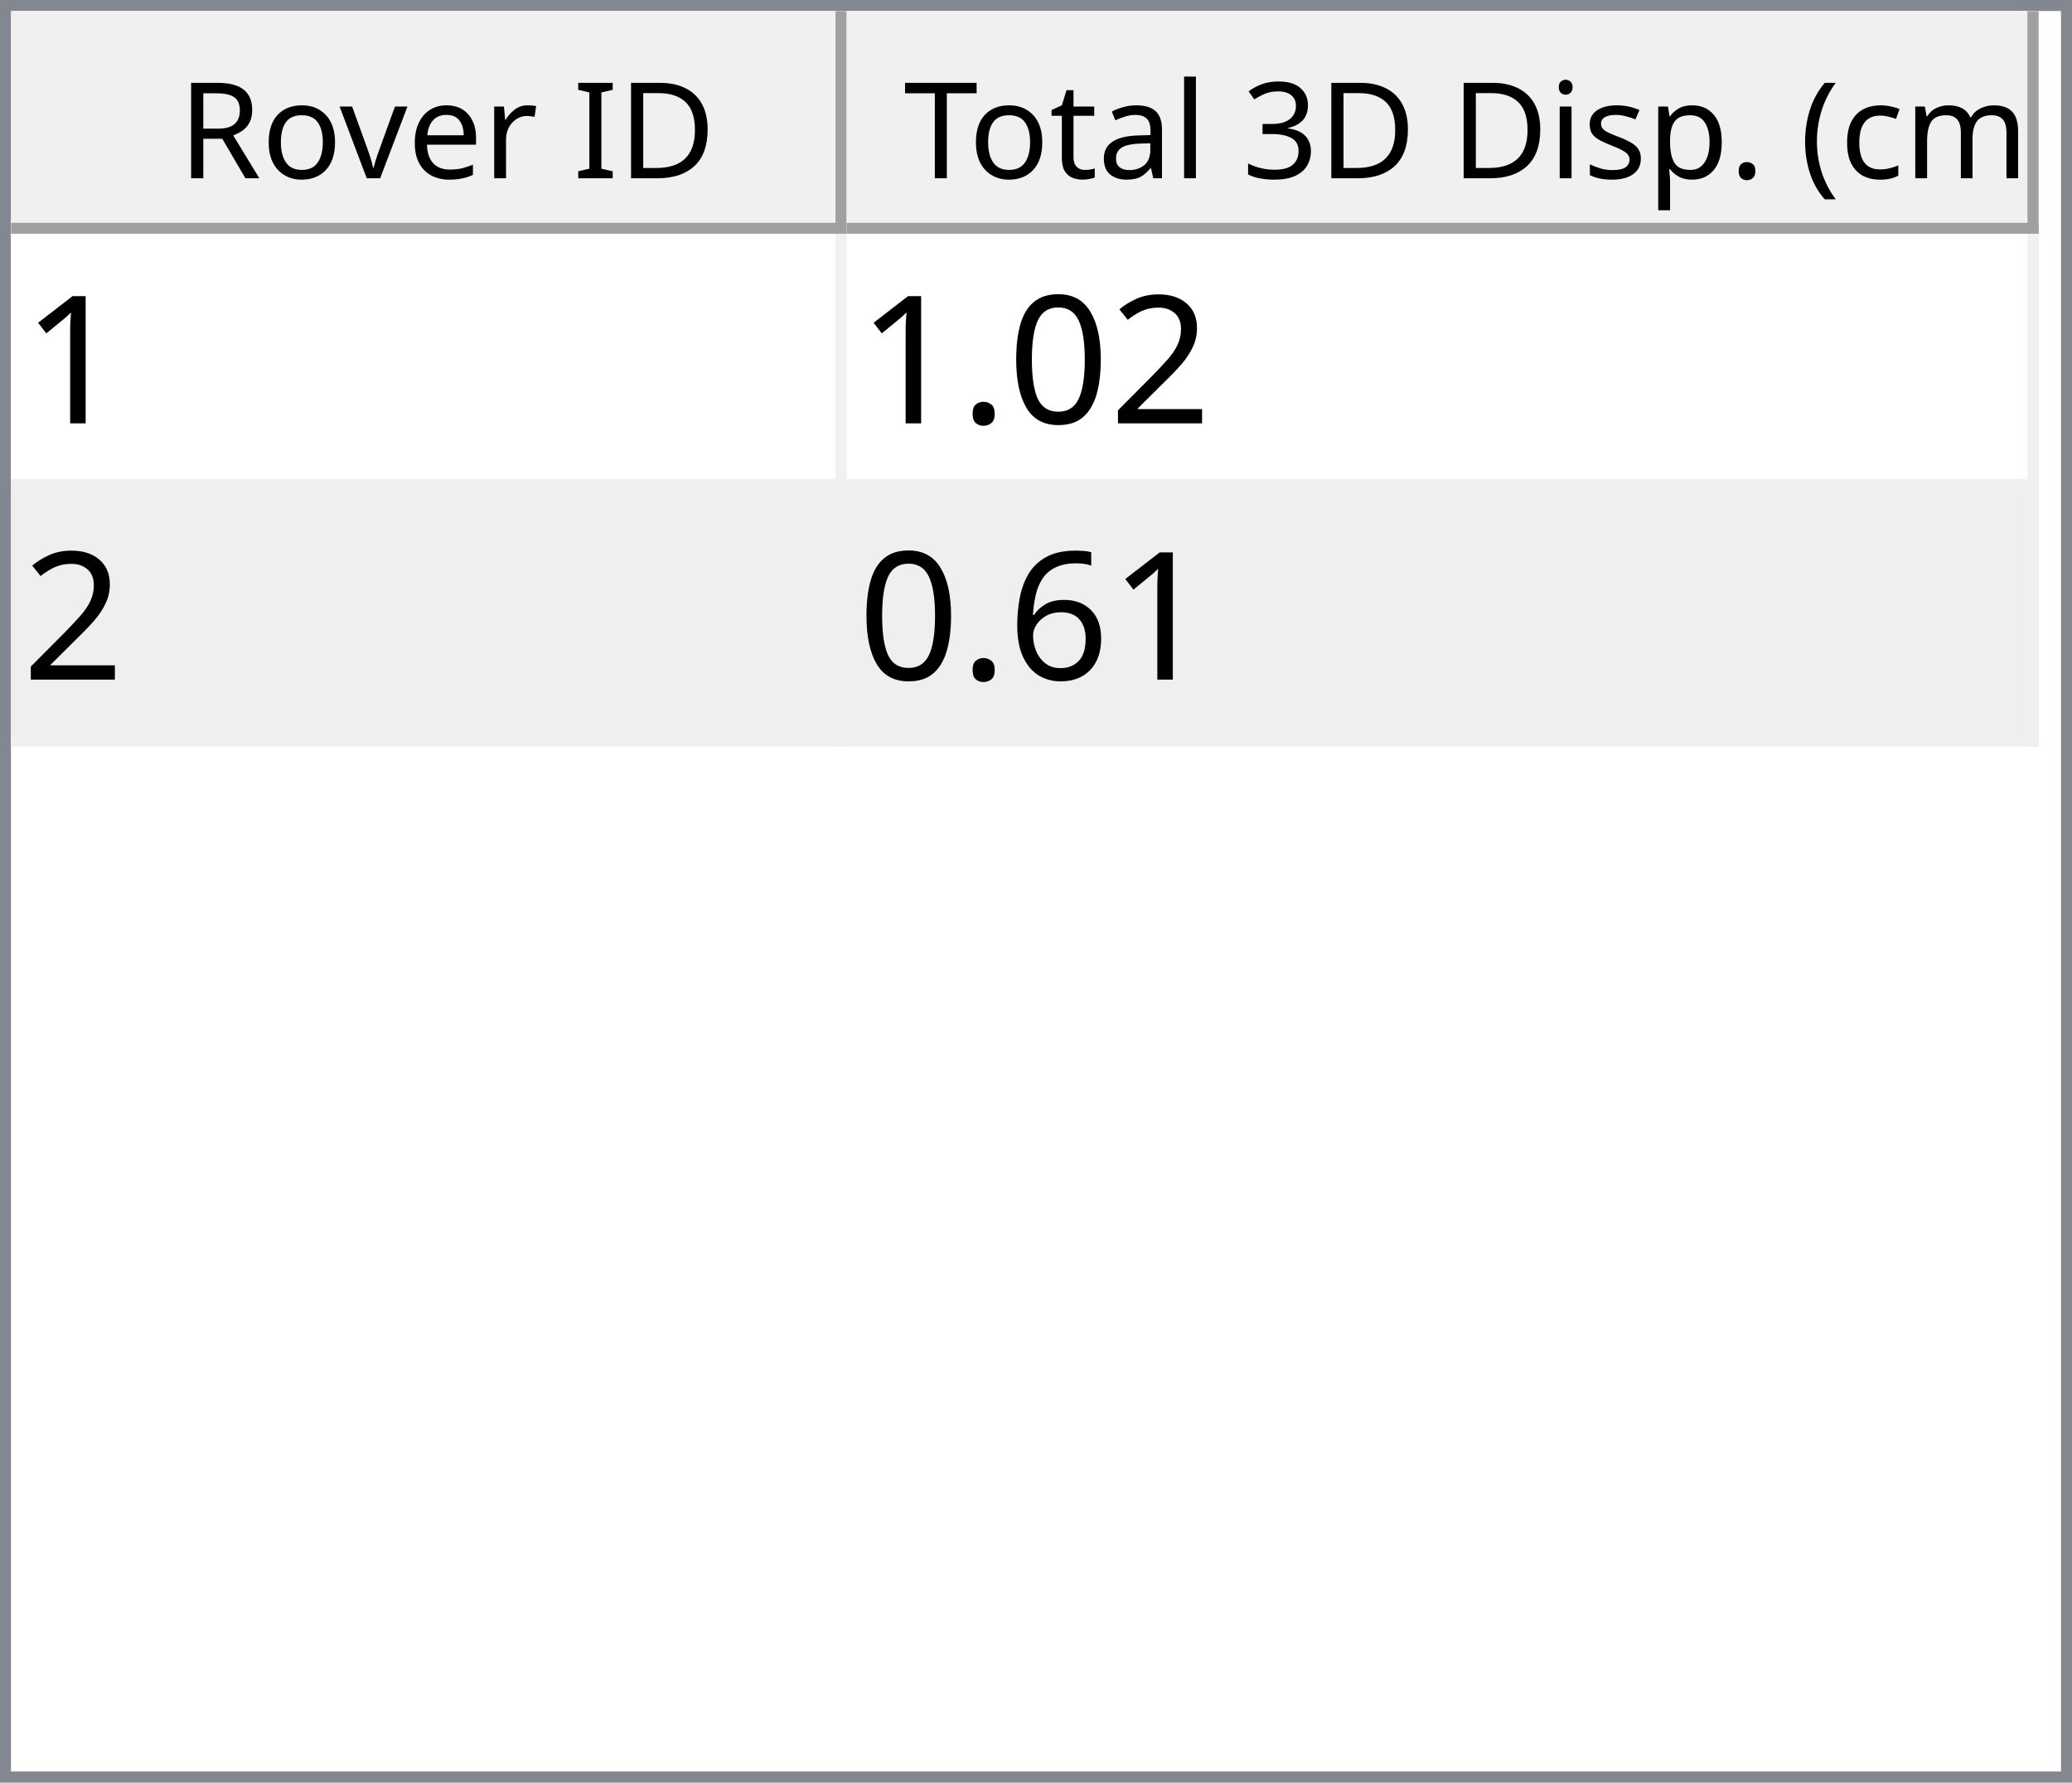
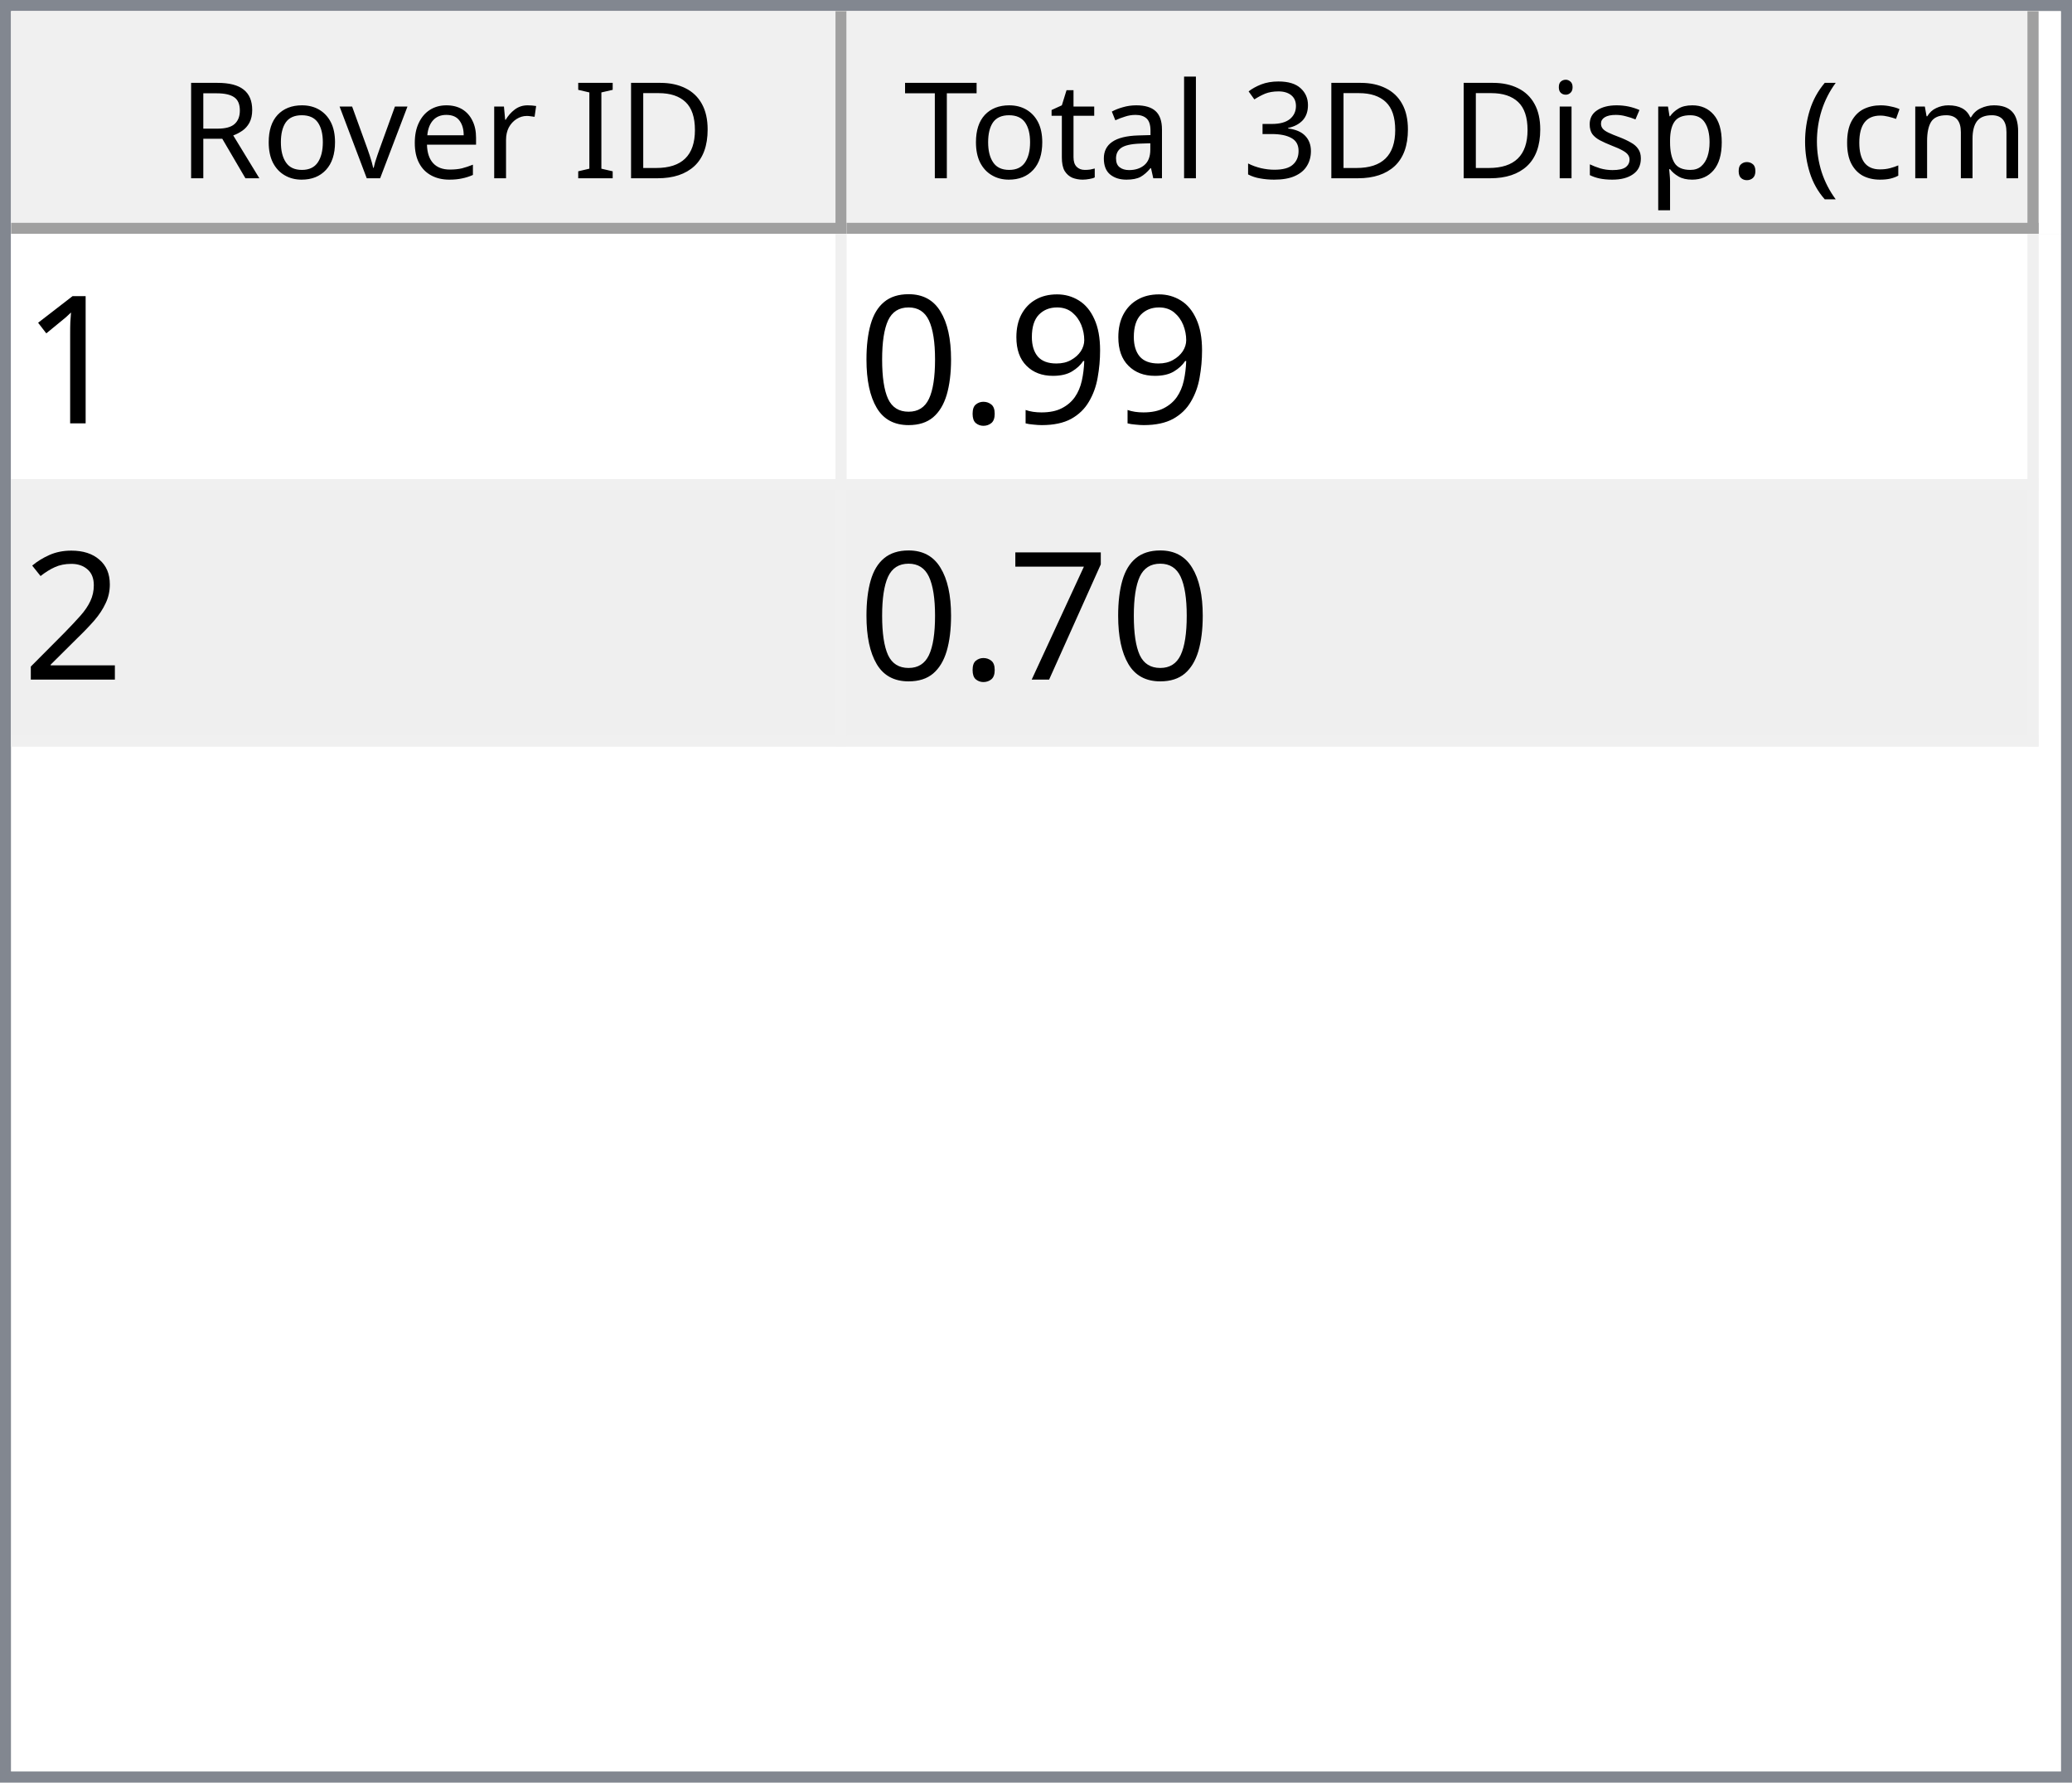
<svg xmlns="http://www.w3.org/2000/svg" style="fill-opacity:1; color-rendering:auto; color-interpolation:auto; text-rendering:auto; stroke:black; stroke-linecap:square; stroke-miterlimit:10; shape-rendering:auto; stroke-opacity:1; fill:black; stroke-dasharray:none; font-weight:normal; stroke-width:1; font-family:'Dialog'; font-style:normal; stroke-linejoin:miter; font-size:12px; stroke-dashoffset:0; image-rendering:auto;" width="186" height="160">
  <defs id="genericDefs" />
  <g>
    <defs id="defs1">
      <clipPath clipPathUnits="userSpaceOnUse" id="clipPath1">
        <path d="M0 0 L186 0 L186 160 L0 160 L0 0 Z" />
      </clipPath>
      <clipPath clipPathUnits="userSpaceOnUse" id="clipPath2">
        <path d="M0 0 L0 160 L186 160 L186 0 Z" />
      </clipPath>
      <clipPath clipPathUnits="userSpaceOnUse" id="clipPath3">
        <path d="M0 0 L0 20 L184 20 L184 0 Z" />
      </clipPath>
      <clipPath clipPathUnits="userSpaceOnUse" id="clipPath4">
        <path d="M0 0 L0 20 L75 20 L75 0 Z" />
      </clipPath>
      <clipPath clipPathUnits="userSpaceOnUse" id="clipPath5">
        <path d="M1 1 L1 19 L74 19 L74 1 Z" />
      </clipPath>
      <clipPath clipPathUnits="userSpaceOnUse" id="clipPath6">
        <path d="M0 0 L0 18 L73 18 L73 0 Z" />
      </clipPath>
      <clipPath clipPathUnits="userSpaceOnUse" id="clipPath7">
        <path d="M-0.5 -0.5 L-0.5 19.5 L74.5 19.5 L74.5 -0.5 Z" />
      </clipPath>
      <clipPath clipPathUnits="userSpaceOnUse" id="clipPath8">
        <path d="M0 0 L0 20 L107 20 L107 0 Z" />
      </clipPath>
      <clipPath clipPathUnits="userSpaceOnUse" id="clipPath9">
        <path d="M1 1 L1 19 L106 19 L106 1 Z" />
      </clipPath>
      <clipPath clipPathUnits="userSpaceOnUse" id="clipPath10">
        <path d="M0 0 L0 18 L105 18 L105 0 Z" />
      </clipPath>
      <clipPath clipPathUnits="userSpaceOnUse" id="clipPath11">
        <path d="M-0.5 -0.5 L-0.5 19.5 L106.5 19.5 L106.5 -0.5 Z" />
      </clipPath>
      <clipPath clipPathUnits="userSpaceOnUse" id="clipPath12">
        <path d="M0 0 L0 138 L184 138 L184 0 Z" />
      </clipPath>
      <clipPath clipPathUnits="userSpaceOnUse" id="clipPath13">
        <path d="M0 0 L0 46 L182 46 L182 0 Z" />
      </clipPath>
      <clipPath clipPathUnits="userSpaceOnUse" id="clipPath14">
        <path d="M-0.5 -0.5 L-0.5 45.5 L181.5 45.5 L181.5 -0.5 Z" />
      </clipPath>
      <clipPath clipPathUnits="userSpaceOnUse" id="clipPath15">
        <path d="M0 0 L0 22 L74 22 L74 0 Z" />
      </clipPath>
      <clipPath clipPathUnits="userSpaceOnUse" id="clipPath16">
        <path d="M0 0 L0 22 L106 22 L106 0 Z" />
      </clipPath>
      <font horiz-adv-x="64.551" id="font1">
        <font-face ascent="107.91" descent="25.098" units-per-em="100" style="font-style:normal; font-family:Segoe UI; font-weight:normal;" />
        <missing-glyph horiz-adv-x="64.551" d="M8.109 0 L8.109 68.266 L56.453 68.266 L56.453 0 L8.109 0 ZM15.328 7.234 L49.219 7.234 L49.219 61.031 L15.328 61.031 L15.328 7.234 Z" />
        <glyph unicode="D" horiz-adv-x="70.117" d="M9.188 0 L9.188 70.016 L28.516 70.016 Q65.531 70.016 65.531 35.891 Q65.531 19.672 55.25 9.836 Q44.969 0 27.734 0 L9.188 0 ZM17.391 62.594 L17.391 7.422 L27.828 7.422 Q41.609 7.422 49.273 14.797 Q56.938 22.172 56.938 35.688 Q56.938 62.594 28.328 62.594 L17.391 62.594 Z" />
        <glyph unicode="I" horiz-adv-x="26.611" d="M17.391 0 L9.188 0 L9.188 70.016 L17.391 70.016 L17.391 0 Z" />
        <glyph unicode=" " horiz-adv-x="27.393" d="" />
        <glyph unicode="r" horiz-adv-x="34.766" d="M34.188 41.891 Q32.078 43.5 28.125 43.5 Q23 43.5 19.555 38.672 Q16.109 33.844 16.109 25.484 L16.109 0 L8.109 0 L8.109 50 L16.109 50 L16.109 39.703 L16.312 39.703 Q18.016 44.969 21.531 47.922 Q25.047 50.875 29.391 50.875 Q32.516 50.875 34.188 50.203 L34.188 41.891 Z" />
        <glyph unicode="e" horiz-adv-x="52.295" d="M48.297 23 L12.984 23 Q13.188 14.656 17.484 10.109 Q21.781 5.562 29.297 5.562 Q37.75 5.562 44.828 11.141 L44.828 3.609 Q38.234 -1.172 27.391 -1.172 Q16.797 -1.172 10.742 5.641 Q4.688 12.453 4.688 24.812 Q4.688 36.469 11.305 43.82 Q17.922 51.172 27.734 51.172 Q37.547 51.172 42.922 44.828 Q48.297 38.484 48.297 27.203 L48.297 23 ZM40.094 29.781 Q40.047 36.719 36.75 40.578 Q33.453 44.438 27.594 44.438 Q21.922 44.438 17.969 40.383 Q14.016 36.328 13.094 29.781 L40.094 29.781 Z" />
        <glyph unicode="v" horiz-adv-x="47.9" d="M47.406 50 L27.484 0 L19.625 0 L0.688 50 L9.469 50 L22.172 13.672 Q23.578 9.672 23.922 6.688 L24.125 6.688 Q24.609 10.453 25.688 13.484 L38.969 50 L47.406 50 Z" />
        <glyph unicode="o" horiz-adv-x="58.594" d="M29 -1.172 Q17.922 -1.172 11.305 5.836 Q4.688 12.844 4.688 24.422 Q4.688 37.016 11.57 44.094 Q18.453 51.172 30.172 51.172 Q41.359 51.172 47.633 44.289 Q53.906 37.406 53.906 25.203 Q53.906 13.234 47.141 6.031 Q40.375 -1.172 29 -1.172 ZM29.594 44.438 Q21.875 44.438 17.383 39.188 Q12.891 33.938 12.891 24.703 Q12.891 15.828 17.43 10.695 Q21.969 5.562 29.594 5.562 Q37.359 5.562 41.531 10.594 Q45.703 15.625 45.703 24.906 Q45.703 34.281 41.531 39.359 Q37.359 44.438 29.594 44.438 Z" />
        <glyph unicode="R" horiz-adv-x="59.814" d="M59.375 0 L49.609 0 L37.891 19.625 Q36.281 22.359 34.766 24.289 Q33.25 26.219 31.664 27.438 Q30.078 28.656 28.25 29.219 Q26.422 29.781 24.125 29.781 L17.391 29.781 L17.391 0 L9.188 0 L9.188 70.016 L30.078 70.016 Q34.672 70.016 38.555 68.867 Q42.438 67.719 45.289 65.375 Q48.141 63.031 49.758 59.547 Q51.375 56.062 51.375 51.375 Q51.375 47.703 50.273 44.656 Q49.172 41.609 47.148 39.211 Q45.125 36.812 42.266 35.133 Q39.406 33.453 35.844 32.516 L35.844 32.328 Q37.594 31.547 38.891 30.547 Q40.188 29.547 41.359 28.18 Q42.531 26.812 43.68 25.078 Q44.828 23.344 46.234 21.047 L59.375 0 ZM17.391 62.594 L17.391 37.203 L28.516 37.203 Q31.594 37.203 34.203 38.133 Q36.812 39.062 38.719 40.797 Q40.625 42.531 41.703 45.047 Q42.781 47.562 42.781 50.688 Q42.781 56.297 39.141 59.445 Q35.5 62.594 28.609 62.594 L17.391 62.594 Z" />
        <glyph unicode=")" horiz-adv-x="30.176" d="M8.297 -15.922 L1.172 -15.922 Q16.406 2.344 16.406 26.812 Q16.406 51.469 1.078 70.016 L8.297 70.016 Q23.531 52.156 23.531 26.703 Q23.531 1.375 8.297 -15.922 Z" />
        <glyph unicode="m" horiz-adv-x="86.133" d="M79.109 0 L71.094 0 L71.094 28.719 Q71.094 37.016 68.531 40.727 Q65.969 44.438 59.906 44.438 Q54.781 44.438 51.195 39.75 Q47.609 35.062 47.609 28.516 L47.609 0 L39.594 0 L39.594 29.688 Q39.594 44.438 28.219 44.438 Q22.953 44.438 19.531 40.016 Q16.109 35.594 16.109 28.516 L16.109 0 L8.109 0 L8.109 50 L16.109 50 L16.109 42.094 L16.312 42.094 Q21.625 51.172 31.844 51.172 Q36.969 51.172 40.773 48.312 Q44.578 45.453 46 40.828 Q51.562 51.172 62.594 51.172 Q79.109 51.172 79.109 30.812 L79.109 0 Z" />
        <glyph unicode="c" horiz-adv-x="46.191" d="M42.188 2.297 Q36.422 -1.172 28.516 -1.172 Q17.828 -1.172 11.258 5.789 Q4.688 12.75 4.688 23.828 Q4.688 36.188 11.766 43.68 Q18.844 51.172 30.672 51.172 Q37.25 51.172 42.281 48.734 L42.281 40.531 Q36.719 44.438 30.375 44.438 Q22.703 44.438 17.797 38.945 Q12.891 33.453 12.891 24.516 Q12.891 15.719 17.508 10.641 Q22.125 5.562 29.891 5.562 Q36.422 5.562 42.188 9.906 L42.188 2.297 Z" />
        <glyph unicode="(" horiz-adv-x="30.176" d="M29.109 -15.922 L21.969 -15.922 Q6.844 1.375 6.844 26.703 Q6.844 52.156 21.969 70.016 L29.203 70.016 Q13.875 51.469 13.875 26.812 Q13.875 2.344 29.109 -15.922 Z" />
        <glyph unicode="." horiz-adv-x="21.68" d="M10.891 -1.078 Q8.641 -1.078 7.055 0.539 Q5.469 2.156 5.469 4.391 Q5.469 6.641 7.055 8.273 Q8.641 9.906 10.891 9.906 Q13.188 9.906 14.797 8.273 Q16.406 6.641 16.406 4.391 Q16.406 2.156 14.797 0.539 Q13.188 -1.078 10.891 -1.078 Z" />
        <glyph unicode="p" horiz-adv-x="58.789" d="M16.312 7.234 L16.109 7.234 L16.109 -23 L8.109 -23 L8.109 50 L16.109 50 L16.109 41.219 L16.312 41.219 Q22.219 51.172 33.594 51.172 Q43.266 51.172 48.688 44.461 Q54.109 37.75 54.109 26.469 Q54.109 13.922 48 6.375 Q41.891 -1.172 31.297 -1.172 Q21.578 -1.172 16.312 7.234 ZM16.109 27.391 L16.109 20.406 Q16.109 14.203 20.141 9.883 Q24.172 5.562 30.375 5.562 Q37.641 5.562 41.773 11.133 Q45.906 16.703 45.906 26.609 Q45.906 34.969 42.047 39.703 Q38.188 44.438 31.594 44.438 Q24.609 44.438 20.359 39.578 Q16.109 34.719 16.109 27.391 Z" />
        <glyph unicode="s" horiz-adv-x="42.432" d="M5.078 1.812 L5.078 10.406 Q11.625 5.562 19.484 5.562 Q30.031 5.562 30.031 12.594 Q30.031 14.594 29.125 15.992 Q28.219 17.391 26.68 18.461 Q25.141 19.531 23.07 20.383 Q21 21.234 18.609 22.172 Q15.281 23.484 12.766 24.828 Q10.25 26.172 8.57 27.859 Q6.891 29.547 6.031 31.695 Q5.172 33.844 5.172 36.719 Q5.172 40.234 6.789 42.945 Q8.406 45.656 11.086 47.484 Q13.766 49.312 17.211 50.242 Q20.656 51.172 24.312 51.172 Q30.812 51.172 35.938 48.922 L35.938 40.828 Q30.422 44.438 23.25 44.438 Q21 44.438 19.195 43.922 Q17.391 43.406 16.094 42.477 Q14.797 41.547 14.086 40.258 Q13.375 38.969 13.375 37.406 Q13.375 35.453 14.086 34.133 Q14.797 32.812 16.164 31.789 Q17.531 30.766 19.484 29.938 Q21.438 29.109 23.922 28.125 Q27.25 26.859 29.883 25.516 Q32.516 24.172 34.375 22.484 Q36.234 20.797 37.234 18.602 Q38.234 16.406 38.234 13.375 Q38.234 9.672 36.602 6.938 Q34.969 4.203 32.234 2.398 Q29.5 0.594 25.93 -0.289 Q22.359 -1.172 18.453 -1.172 Q10.75 -1.172 5.078 1.812 Z" />
        <glyph unicode="i" horiz-adv-x="24.219" d="M12.203 62.703 Q10.062 62.703 8.547 64.164 Q7.031 65.625 7.031 67.875 Q7.031 70.125 8.547 71.609 Q10.062 73.094 12.203 73.094 Q14.406 73.094 15.945 71.609 Q17.484 70.125 17.484 67.875 Q17.484 65.719 15.945 64.211 Q14.406 62.703 12.203 62.703 ZM16.109 0 L8.109 0 L8.109 50 L16.109 50 L16.109 0 Z" />
        <glyph unicode="3" horiz-adv-x="53.906" d="M46.531 19.828 Q46.531 15.094 44.75 11.211 Q42.969 7.328 39.719 4.57 Q36.469 1.812 31.93 0.297 Q27.391 -1.219 21.922 -1.219 Q11.922 -1.219 6 2.594 L6 11.188 Q13.094 5.609 22.219 5.609 Q25.875 5.609 28.828 6.539 Q31.781 7.469 33.906 9.227 Q36.031 10.984 37.18 13.477 Q38.328 15.969 38.328 19.094 Q38.328 32.812 18.797 32.812 L12.984 32.812 L12.984 39.594 L18.5 39.594 Q35.797 39.594 35.797 52.484 Q35.797 64.406 22.609 64.406 Q15.188 64.406 8.688 59.422 L8.688 67.188 Q15.375 71.188 24.609 71.188 Q29 71.188 32.57 69.969 Q36.141 68.75 38.68 66.555 Q41.219 64.359 42.609 61.281 Q44 58.203 44 54.5 Q44 40.672 30.031 36.719 L30.031 36.531 Q33.594 36.141 36.625 34.797 Q39.656 33.453 41.852 31.305 Q44.047 29.156 45.289 26.25 Q46.531 23.344 46.531 19.828 Z" />
        <glyph unicode="l" horiz-adv-x="24.219" d="M16.109 0 L8.109 0 L8.109 74.031 L16.109 74.031 L16.109 0 Z" />
        <glyph unicode="a" horiz-adv-x="50.879" d="M43.891 0 L35.891 0 L35.891 7.812 L35.688 7.812 Q30.469 -1.172 20.312 -1.172 Q12.844 -1.172 8.617 2.781 Q4.391 6.734 4.391 13.281 Q4.391 27.297 20.906 29.594 L35.891 31.688 Q35.891 44.438 25.594 44.438 Q16.547 44.438 9.281 38.281 L9.281 46.484 Q16.656 51.172 26.266 51.172 Q43.891 51.172 43.891 32.516 L43.891 0 ZM35.891 25.297 L23.828 23.641 Q18.266 22.859 15.43 20.875 Q12.594 18.891 12.594 13.875 Q12.594 10.203 15.211 7.883 Q17.828 5.562 22.172 5.562 Q28.125 5.562 32.008 9.742 Q35.891 13.922 35.891 20.312 L35.891 25.297 Z" />
        <glyph unicode="t" horiz-adv-x="33.887" d="M31.297 0.484 Q28.469 -1.078 23.828 -1.078 Q10.688 -1.078 10.688 13.578 L10.688 43.172 L2.094 43.172 L2.094 50 L10.688 50 L10.688 62.203 L18.703 64.797 L18.703 50 L31.297 50 L31.297 43.172 L18.703 43.172 L18.703 14.984 Q18.703 9.969 20.414 7.82 Q22.125 5.672 26.078 5.672 Q29.109 5.672 31.297 7.328 L31.297 0.484 Z" />
        <glyph unicode="T" horiz-adv-x="52.393" d="M50.594 62.594 L30.375 62.594 L30.375 0 L22.172 0 L22.172 62.594 L2 62.594 L2 70.016 L50.594 70.016 L50.594 62.594 Z" />
      </font>
      <font horiz-adv-x="75.0" id="font2">
        <font-face ascent="100.537" descent="21.973" units-per-em="100" style="font-style:normal; font-family:sans-serif; font-weight:normal;" />
        <missing-glyph horiz-adv-x="75.0" d="M12.5 0 L12.5 62.5 L62.5 62.5 L62.5 0 L12.5 0 ZM14.062 1.562 L60.938 1.562 L60.938 60.938 L14.062 60.938 L14.062 1.562 Z" />
        <glyph unicode="1" horiz-adv-x="55.615" d="M37.25 0 L28.469 0 L28.469 56 Q25.297 52.984 20.141 49.953 Q14.984 46.922 10.891 45.406 L10.891 53.906 Q18.266 57.375 23.781 62.305 Q29.297 67.234 31.594 71.875 L37.25 71.875 L37.25 0 Z" />
+         <glyph unicode="9" horiz-adv-x="55.615" d="M5.469 16.547 L13.922 17.328 Q14.984 11.375 18.016 8.688 Q21.047 6 25.781 6 Q29.828 6 32.883 7.859 Q35.938 9.719 37.891 12.82 Q39.844 15.922 41.164 21.195 Q42.484 26.469 42.484 31.938 Q42.484 32.516 42.438 33.688 Q39.797 29.5 35.234 26.883 Q30.672 24.266 25.344 24.266 Q16.453 24.266 10.305 30.711 Q4.156 37.156 4.156 47.703 Q4.156 58.594 10.578 65.234 Q17 71.875 26.656 71.875 Q33.641 71.875 39.43 68.117 Q45.219 64.359 48.219 57.398 Q51.219 50.438 51.219 37.25 Q51.219 23.531 48.242 15.406 Q45.266 7.281 39.383 3.031 Q33.5 -1.219 25.594 -1.219 Q17.188 -1.219 11.867 3.445 Q6.547 8.109 5.469 16.547 ZM41.453 48.141 Q41.453 55.719 37.43 60.156 Q33.406 64.594 27.734 64.594 Q21.875 64.594 17.531 59.812 Q13.188 55.031 13.188 47.406 Q13.188 40.578 17.312 36.305 Q21.438 32.031 27.484 32.031 Q33.594 32.031 37.523 36.305 Q41.453 40.578 41.453 48.141 Z" />
+         <glyph unicode="." horiz-adv-x="27.783" d="M9.078 0 L9.078 10.016 L19.094 10.016 L19.094 0 L9.078 0 Z" />
+         <glyph unicode="0" horiz-adv-x="55.615" d="M4.156 35.297 Q4.156 48 6.766 55.742 Q9.375 63.484 14.523 67.68 Q19.672 71.875 27.484 71.875 Q33.25 71.875 37.594 69.555 Q41.938 67.234 44.773 62.867 Q47.609 58.5 49.219 52.227 Q50.828 45.953 50.828 35.297 Q50.828 22.703 48.242 14.969 Q45.656 7.234 40.508 3.008 Q35.359 -1.219 27.484 -1.219 Q17.141 -1.219 11.234 6.203 Q4.156 15.141 4.156 35.297 ZM13.188 35.297 Q13.188 17.672 17.312 11.836 Q21.438 6 27.484 6 Q33.547 6 37.672 11.859 Q41.797 17.719 41.797 35.297 Q41.797 52.984 37.672 58.789 Q33.547 64.594 27.391 64.594 Q21.344 64.594 17.719 59.469 Q13.188 52.938 13.188 35.297 Z" />
        <glyph unicode="2" horiz-adv-x="55.615" d="M50.344 8.453 L50.344 0 L3.031 0 Q2.938 3.172 4.047 6.109 Q5.859 10.938 9.836 15.625 Q13.812 20.312 21.344 26.469 Q33.016 36.031 37.117 41.625 Q41.219 47.219 41.219 52.203 Q41.219 57.422 37.477 61.008 Q33.734 64.594 27.734 64.594 Q21.391 64.594 17.578 60.789 Q13.766 56.984 13.719 50.25 L4.688 51.172 Q5.609 61.281 11.664 66.578 Q17.719 71.875 27.938 71.875 Q38.234 71.875 44.242 66.164 Q50.25 60.453 50.25 52 Q50.25 47.703 48.492 43.555 Q46.734 39.406 42.656 34.812 Q38.578 30.219 29.109 22.219 Q21.188 15.578 18.945 13.211 Q16.703 10.844 15.234 8.453 L50.344 8.453 Z" />
-         <glyph unicode="0" horiz-adv-x="55.615" d="M4.156 35.297 Q4.156 48 6.766 55.742 Q9.375 63.484 14.523 67.68 Q19.672 71.875 27.484 71.875 Q33.25 71.875 37.594 69.555 Q41.938 67.234 44.773 62.867 Q47.609 58.5 49.219 52.227 Q50.828 45.953 50.828 35.297 Q50.828 22.703 48.242 14.969 Q45.656 7.234 40.508 3.008 Q35.359 -1.219 27.484 -1.219 Q17.141 -1.219 11.234 6.203 Q4.156 15.141 4.156 35.297 ZM13.188 35.297 Q13.188 17.672 17.312 11.836 Q21.438 6 27.484 6 Q33.547 6 37.672 11.859 Q41.797 17.719 41.797 35.297 Q41.797 52.984 37.672 58.789 Q33.547 64.594 27.391 64.594 Q21.344 64.594 17.719 59.469 Q13.188 52.938 13.188 35.297 Z" />
-         <glyph unicode="." horiz-adv-x="27.783" d="M9.078 0 L9.078 10.016 L19.094 10.016 L19.094 0 L9.078 0 Z" />
-         <glyph unicode="6" horiz-adv-x="55.615" d="M49.75 54.047 L41.016 53.375 Q39.844 58.547 37.703 60.891 Q34.125 64.656 28.906 64.656 Q24.703 64.656 21.531 62.312 Q17.391 59.281 14.992 53.469 Q12.594 47.656 12.5 36.922 Q15.672 41.75 20.266 44.094 Q24.859 46.438 29.891 46.438 Q38.672 46.438 44.852 39.969 Q51.031 33.5 51.031 23.25 Q51.031 16.5 48.125 10.719 Q45.219 4.938 40.141 1.859 Q35.062 -1.219 28.609 -1.219 Q17.625 -1.219 10.695 6.859 Q3.766 14.938 3.766 33.5 Q3.766 54.25 11.422 63.672 Q18.109 71.875 29.438 71.875 Q37.891 71.875 43.289 67.141 Q48.688 62.406 49.75 54.047 ZM13.875 23.188 Q13.875 18.656 15.797 14.508 Q17.719 10.359 21.188 8.18 Q24.656 6 28.469 6 Q34.031 6 38.039 10.492 Q42.047 14.984 42.047 22.703 Q42.047 30.125 38.086 34.398 Q34.125 38.672 28.125 38.672 Q22.172 38.672 18.023 34.398 Q13.875 30.125 13.875 23.188 Z" />
+         <glyph unicode="7" horiz-adv-x="55.615" d="M4.734 62.203 L4.734 70.656 L51.078 70.656 L51.078 63.812 Q44.234 56.547 37.523 44.484 Q30.812 32.422 27.156 19.672 Q24.516 10.688 23.781 0 L14.75 0 Q14.891 8.453 18.062 20.414 Q21.234 32.375 27.172 43.484 Q33.109 54.594 39.797 62.203 L4.734 62.203 Z" />
      </font>
    </defs>
    <g style="fill:white; stroke:white;">
      <rect x="0" y="0" width="186" style="clip-path:url(#clipPath1); stroke:none;" height="160" />
    </g>
    <g style="fill:white; text-rendering:optimizeSpeed; color-rendering:optimizeSpeed; image-rendering:optimizeSpeed; shape-rendering:crispEdges; stroke:white; color-interpolation:sRGB;">
      <rect x="0" width="186" height="160" y="0" style="stroke:none;" />
      <path style="stroke:none;" d="M0 160 L186 160 L186 0 L0 0 Z" />
    </g>
    <g style="fill:rgb(240,240,240); font-family:'Segoe UI'; stroke:rgb(240,240,240);">
      <rect x="0" y="0" width="186" style="clip-path:url(#clipPath2); stroke:none;" height="160" />
    </g>
    <g style="fill:rgb(130,135,144); font-family:'Segoe UI'; stroke:rgb(130,135,144);">
      <path d="M0 0 L186 0 L186 160 L0 160 L0 0 ZM1 1 L185 1 L185 159 L1 159 L1 1 Z" style="fill-rule:evenodd; clip-path:url(#clipPath2); stroke:none;" />
    </g>
    <g style="fill:white; font-family:'Segoe UI'; stroke:white;" transform="translate(1,1)">
      <rect x="0" y="0" width="184" style="clip-path:url(#clipPath3); stroke:none;" height="20" />
    </g>
    <g style="fill:rgb(240,240,240); font-family:'Segoe UI'; stroke:rgb(240,240,240);" transform="translate(1,1)">
      <rect x="0" y="0" width="75" style="clip-path:url(#clipPath4); stroke:none;" height="20" />
    </g>
    <g style="font-family:'Segoe UI';" transform="translate(2,2)">
      <text x="14" xml:space="preserve" y="14" style="clip-path:url(#clipPath6); stroke:none;">Rover ID</text>
    </g>
    <g style="fill:rgb(160,160,160); font-family:'Segoe UI'; stroke:rgb(160,160,160); stroke-linejoin:bevel;" transform="translate(1.5,1.5)">
      <line x1="74" x2="74" y1="0" style="fill:none; clip-path:url(#clipPath7);" y2="19" />
    </g>
    <g style="fill:rgb(160,160,160); font-family:'Segoe UI'; stroke:rgb(160,160,160); stroke-linejoin:bevel;" transform="matrix(1,0,0,1,1,1) translate(0.5,0.5)">
      <line x1="0" x2="74" y1="19" style="fill:none; clip-path:url(#clipPath7);" y2="19" />
    </g>
    <g style="fill:rgb(240,240,240); font-family:'Segoe UI'; stroke:rgb(240,240,240);" transform="translate(76,1)">
      <rect x="0" y="0" width="107" style="clip-path:url(#clipPath8); stroke:none;" height="20" />
    </g>
    <g style="font-family:'Segoe UI';" transform="translate(77,2)">
      <text x="1" xml:space="preserve" y="14" style="clip-path:url(#clipPath10); stroke:none;"> Total 3D Disp. (cm)</text>
    </g>
    <g style="fill:rgb(160,160,160); font-family:'Segoe UI'; stroke:rgb(160,160,160); stroke-linejoin:bevel;" transform="translate(76.5,1.5)">
      <line x1="106" x2="106" y1="0" style="fill:none; clip-path:url(#clipPath11);" y2="19" />
    </g>
    <g style="fill:rgb(160,160,160); font-family:'Segoe UI'; stroke:rgb(160,160,160); stroke-linejoin:bevel;" transform="matrix(1,0,0,1,76,1) translate(0.5,0.5)">
      <line x1="0" x2="106" y1="19" style="fill:none; clip-path:url(#clipPath11);" y2="19" />
    </g>
    <g style="fill:white; font-family:'Segoe UI'; stroke:white;" transform="translate(1,21)">
      <rect x="0" y="0" width="184" style="clip-path:url(#clipPath12); stroke:none;" height="138" />
    </g>
    <g style="fill:rgb(240,240,240); font-size:16px; font-family:sans-serif; stroke:rgb(240,240,240);" transform="translate(1,21)">
      <rect x="0" y="0" width="182" style="clip-path:url(#clipPath13); stroke:none;" height="46" />
      <line transform="translate(0.5,0.5)" x1="0" x2="181" y1="22" style="clip-path:url(#clipPath14); fill:none; stroke-linejoin:bevel;" y2="22" />
    </g>
    <g transform="matrix(1,0,0,1,1,21) translate(0.5,0.5)" style="fill:rgb(240,240,240); font-size:16px; font-family:sans-serif; stroke:rgb(240,240,240); stroke-linejoin:bevel;">
      <line x1="0" x2="181" y1="45" style="fill:none; clip-path:url(#clipPath14);" y2="45" />
    </g>
    <g transform="matrix(1,0,0,1,1,21) translate(0.5,0.5)" style="fill:rgb(240,240,240); font-size:16px; font-family:sans-serif; stroke:rgb(240,240,240); stroke-linejoin:bevel;">
      <line x1="74" x2="74" y1="0" style="fill:none; clip-path:url(#clipPath14);" y2="45" />
    </g>
    <g transform="matrix(1,0,0,1,1,21) translate(0.5,0.5)" style="fill:rgb(240,240,240); font-size:16px; font-family:sans-serif; stroke:rgb(240,240,240); stroke-linejoin:bevel;">
      <line x1="181" x2="181" y1="0" style="fill:none; clip-path:url(#clipPath14);" y2="45" />
    </g>
    <g style="fill:white; font-size:16px; font-family:sans-serif; stroke:white;" transform="matrix(1,0,0,1,1,21)">
      <rect x="0" y="0" width="74" style="clip-path:url(#clipPath15); stroke:none;" height="22" />
      <text x="1" y="17" style="fill:black; clip-path:url(#clipPath15); stroke:none;" xml:space="preserve">1</text>
    </g>
    <g style="fill:white; font-size:16px; font-family:sans-serif; stroke:white;" transform="matrix(1,0,0,1,1,21) translate(75,0)">
      <rect x="0" y="0" width="106" style="clip-path:url(#clipPath16); stroke:none;" height="22" />
-       <text x="1" y="17" style="fill:black; clip-path:url(#clipPath16); stroke:none;" xml:space="preserve">1.02</text>
+       <text x="1" y="17" style="fill:black; clip-path:url(#clipPath16); stroke:none;" xml:space="preserve">0.99</text>
    </g>
    <g style="fill:rgb(239,239,239); font-size:16px; font-family:sans-serif; stroke:rgb(239,239,239);" transform="matrix(1,0,0,1,1,21) translate(0,23)">
      <rect x="0" y="0" width="74" style="clip-path:url(#clipPath15); stroke:none;" height="22" />
      <text x="1" y="17" style="fill:black; clip-path:url(#clipPath15); stroke:none;" xml:space="preserve">2</text>
    </g>
    <g style="fill:rgb(239,239,239); font-size:16px; font-family:sans-serif; stroke:rgb(239,239,239);" transform="matrix(1,0,0,1,1,21) translate(75,23)">
      <rect x="0" y="0" width="106" style="clip-path:url(#clipPath16); stroke:none;" height="22" />
-       <text x="1" y="17" style="fill:black; clip-path:url(#clipPath16); stroke:none;" xml:space="preserve">0.61</text>
+       <text x="1" y="17" style="fill:black; clip-path:url(#clipPath16); stroke:none;" xml:space="preserve">0.70</text>
    </g>
  </g>
</svg>
